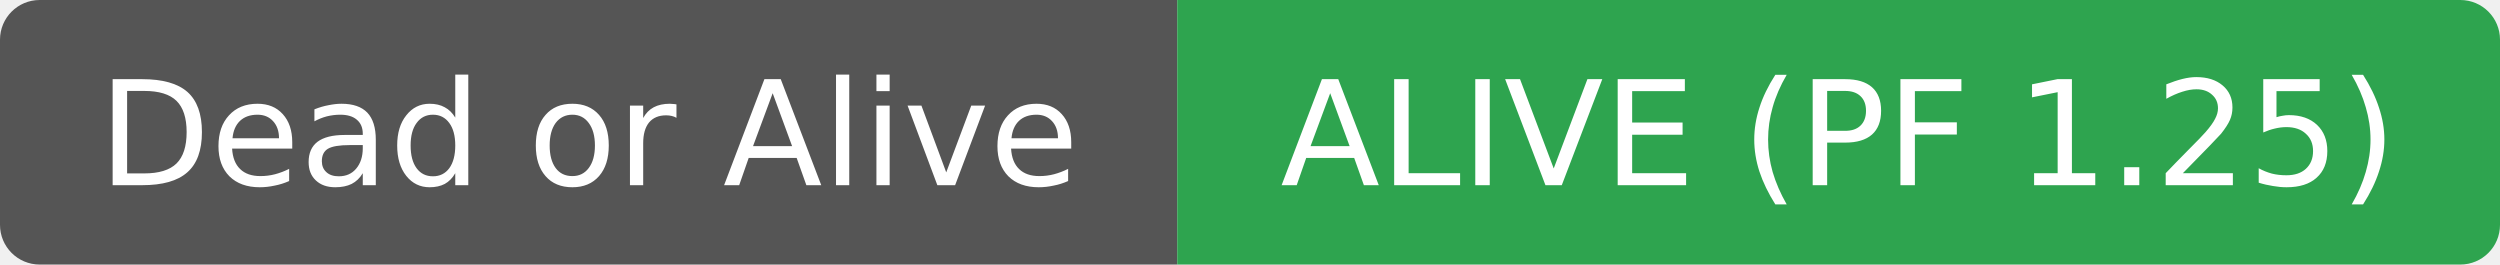
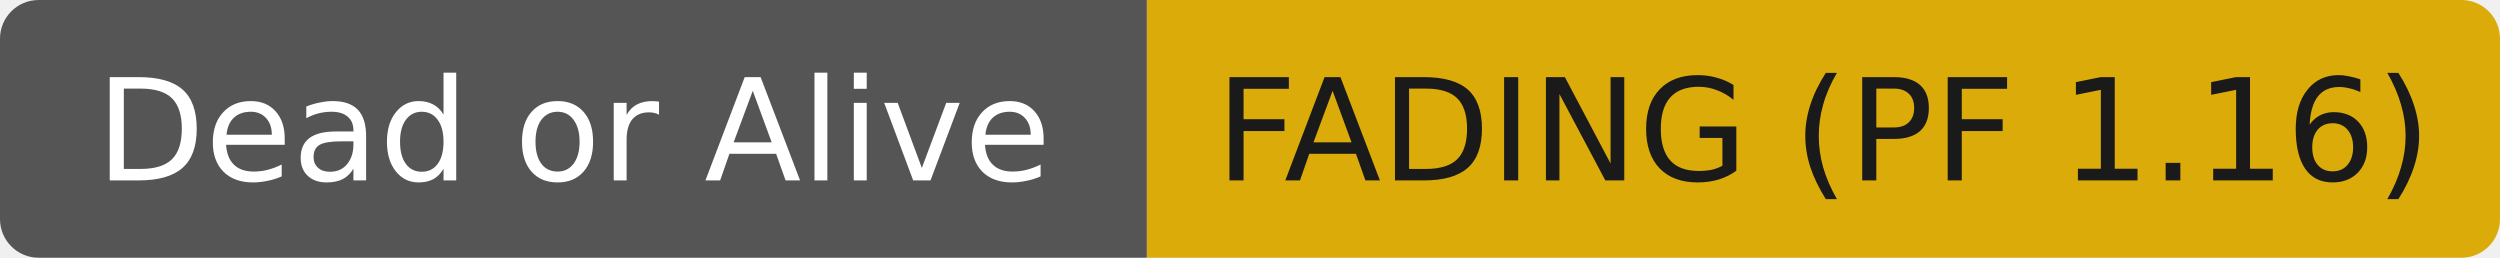
- <svg xmlns="http://www.w3.org/2000/svg" width="189" height="20" role="img" aria-label="Dead or Alive: ALIVE (PF 1.25)">
+ <svg xmlns="http://www.w3.org/2000/svg" width="194" height="20" role="img" aria-label="Dead or Alive: FADING (PF 1.16)">
  <clipPath id="r">
-     <rect width="189" height="20" rx="3" fill="#fff" />
+     <rect width="194" height="20" rx="3" fill="#fff" />
  </clipPath>
  <g clip-path="url(#r)">
    <rect width="89" height="20" fill="#555555" />
-     <rect x="89" width="100" height="20" fill="#2ea44f" />
+     <rect x="89" width="105" height="20" fill="#dbab09" />
  </g>
  <g fill="#ffffff" text-anchor="middle" font-family="DejaVu Sans,Verdana,Geneva,sans-serif" font-size="11">
    <text x="44.5" y="14">Dead or Alive</text>
  </g>
-   <g fill="#ffffff" text-anchor="middle" font-family="DejaVu Sans,Verdana,Geneva,sans-serif" font-size="11">
-     <text x="139.0" y="14">ALIVE (PF 1.25)</text>
+   <g fill="#1a1a1a" text-anchor="middle" font-family="DejaVu Sans,Verdana,Geneva,sans-serif" font-size="11">
+     <text x="141.5" y="14">FADING (PF 1.16)</text>
  </g>
</svg>
